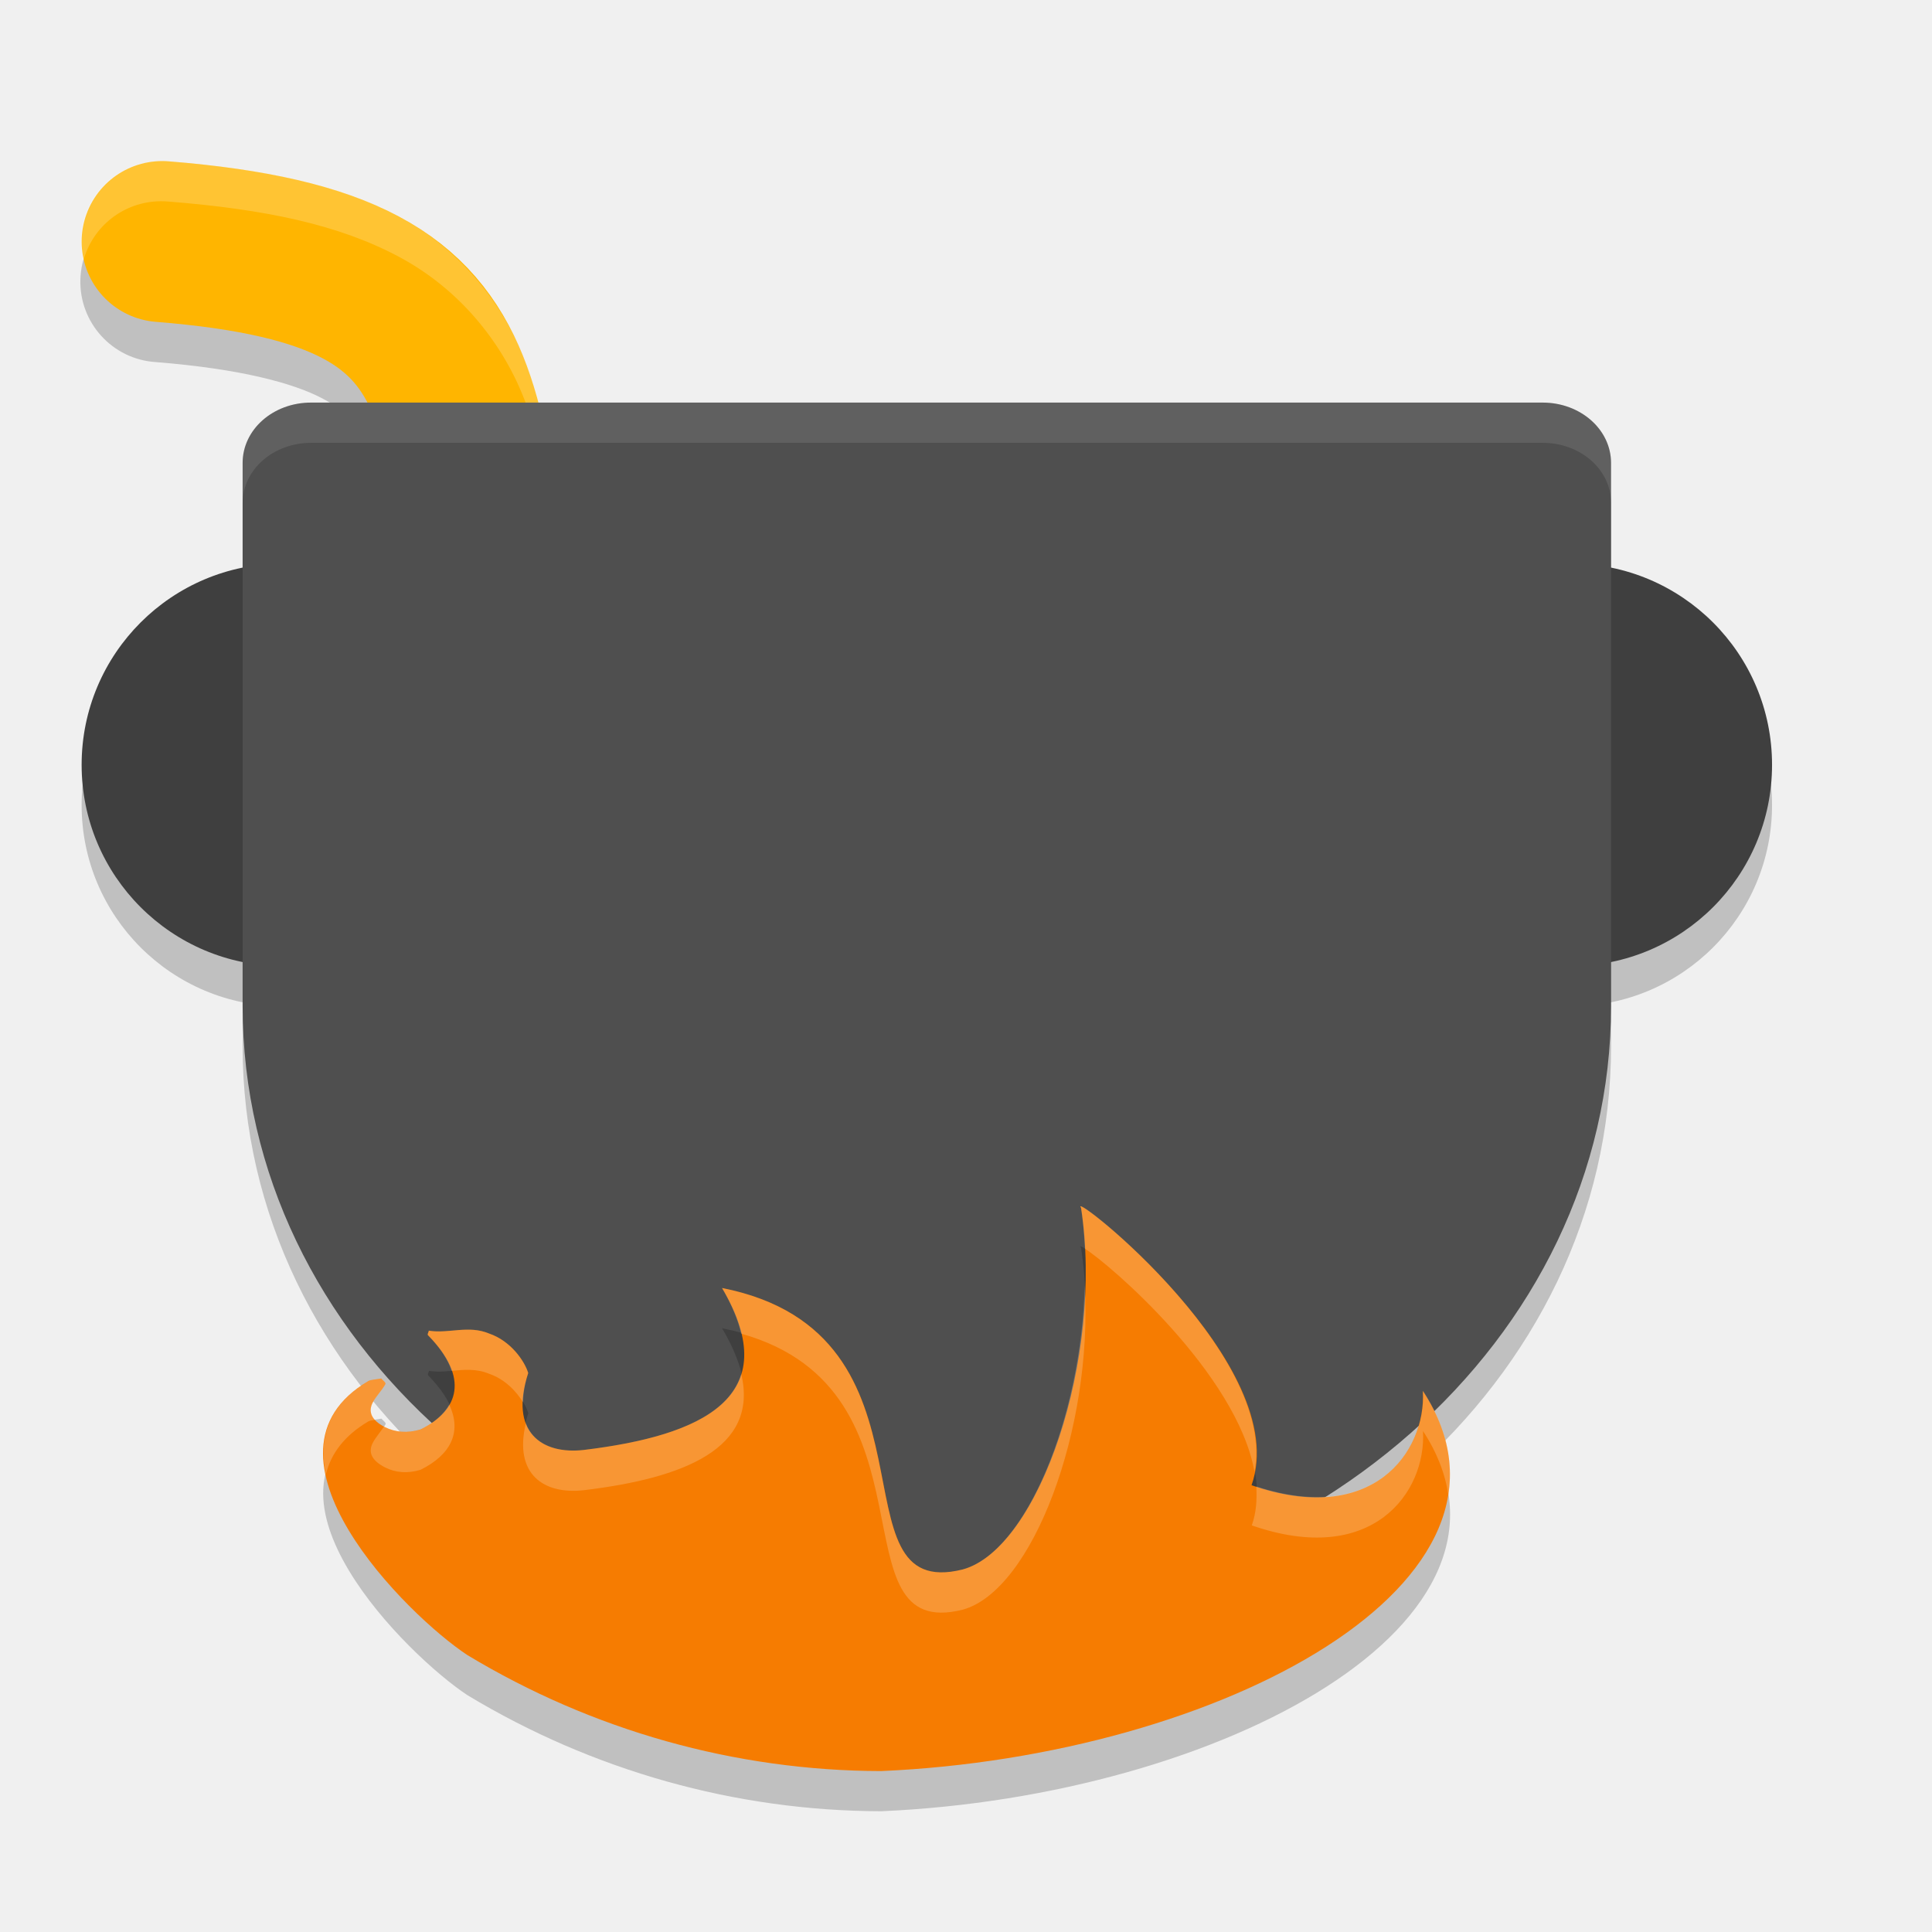
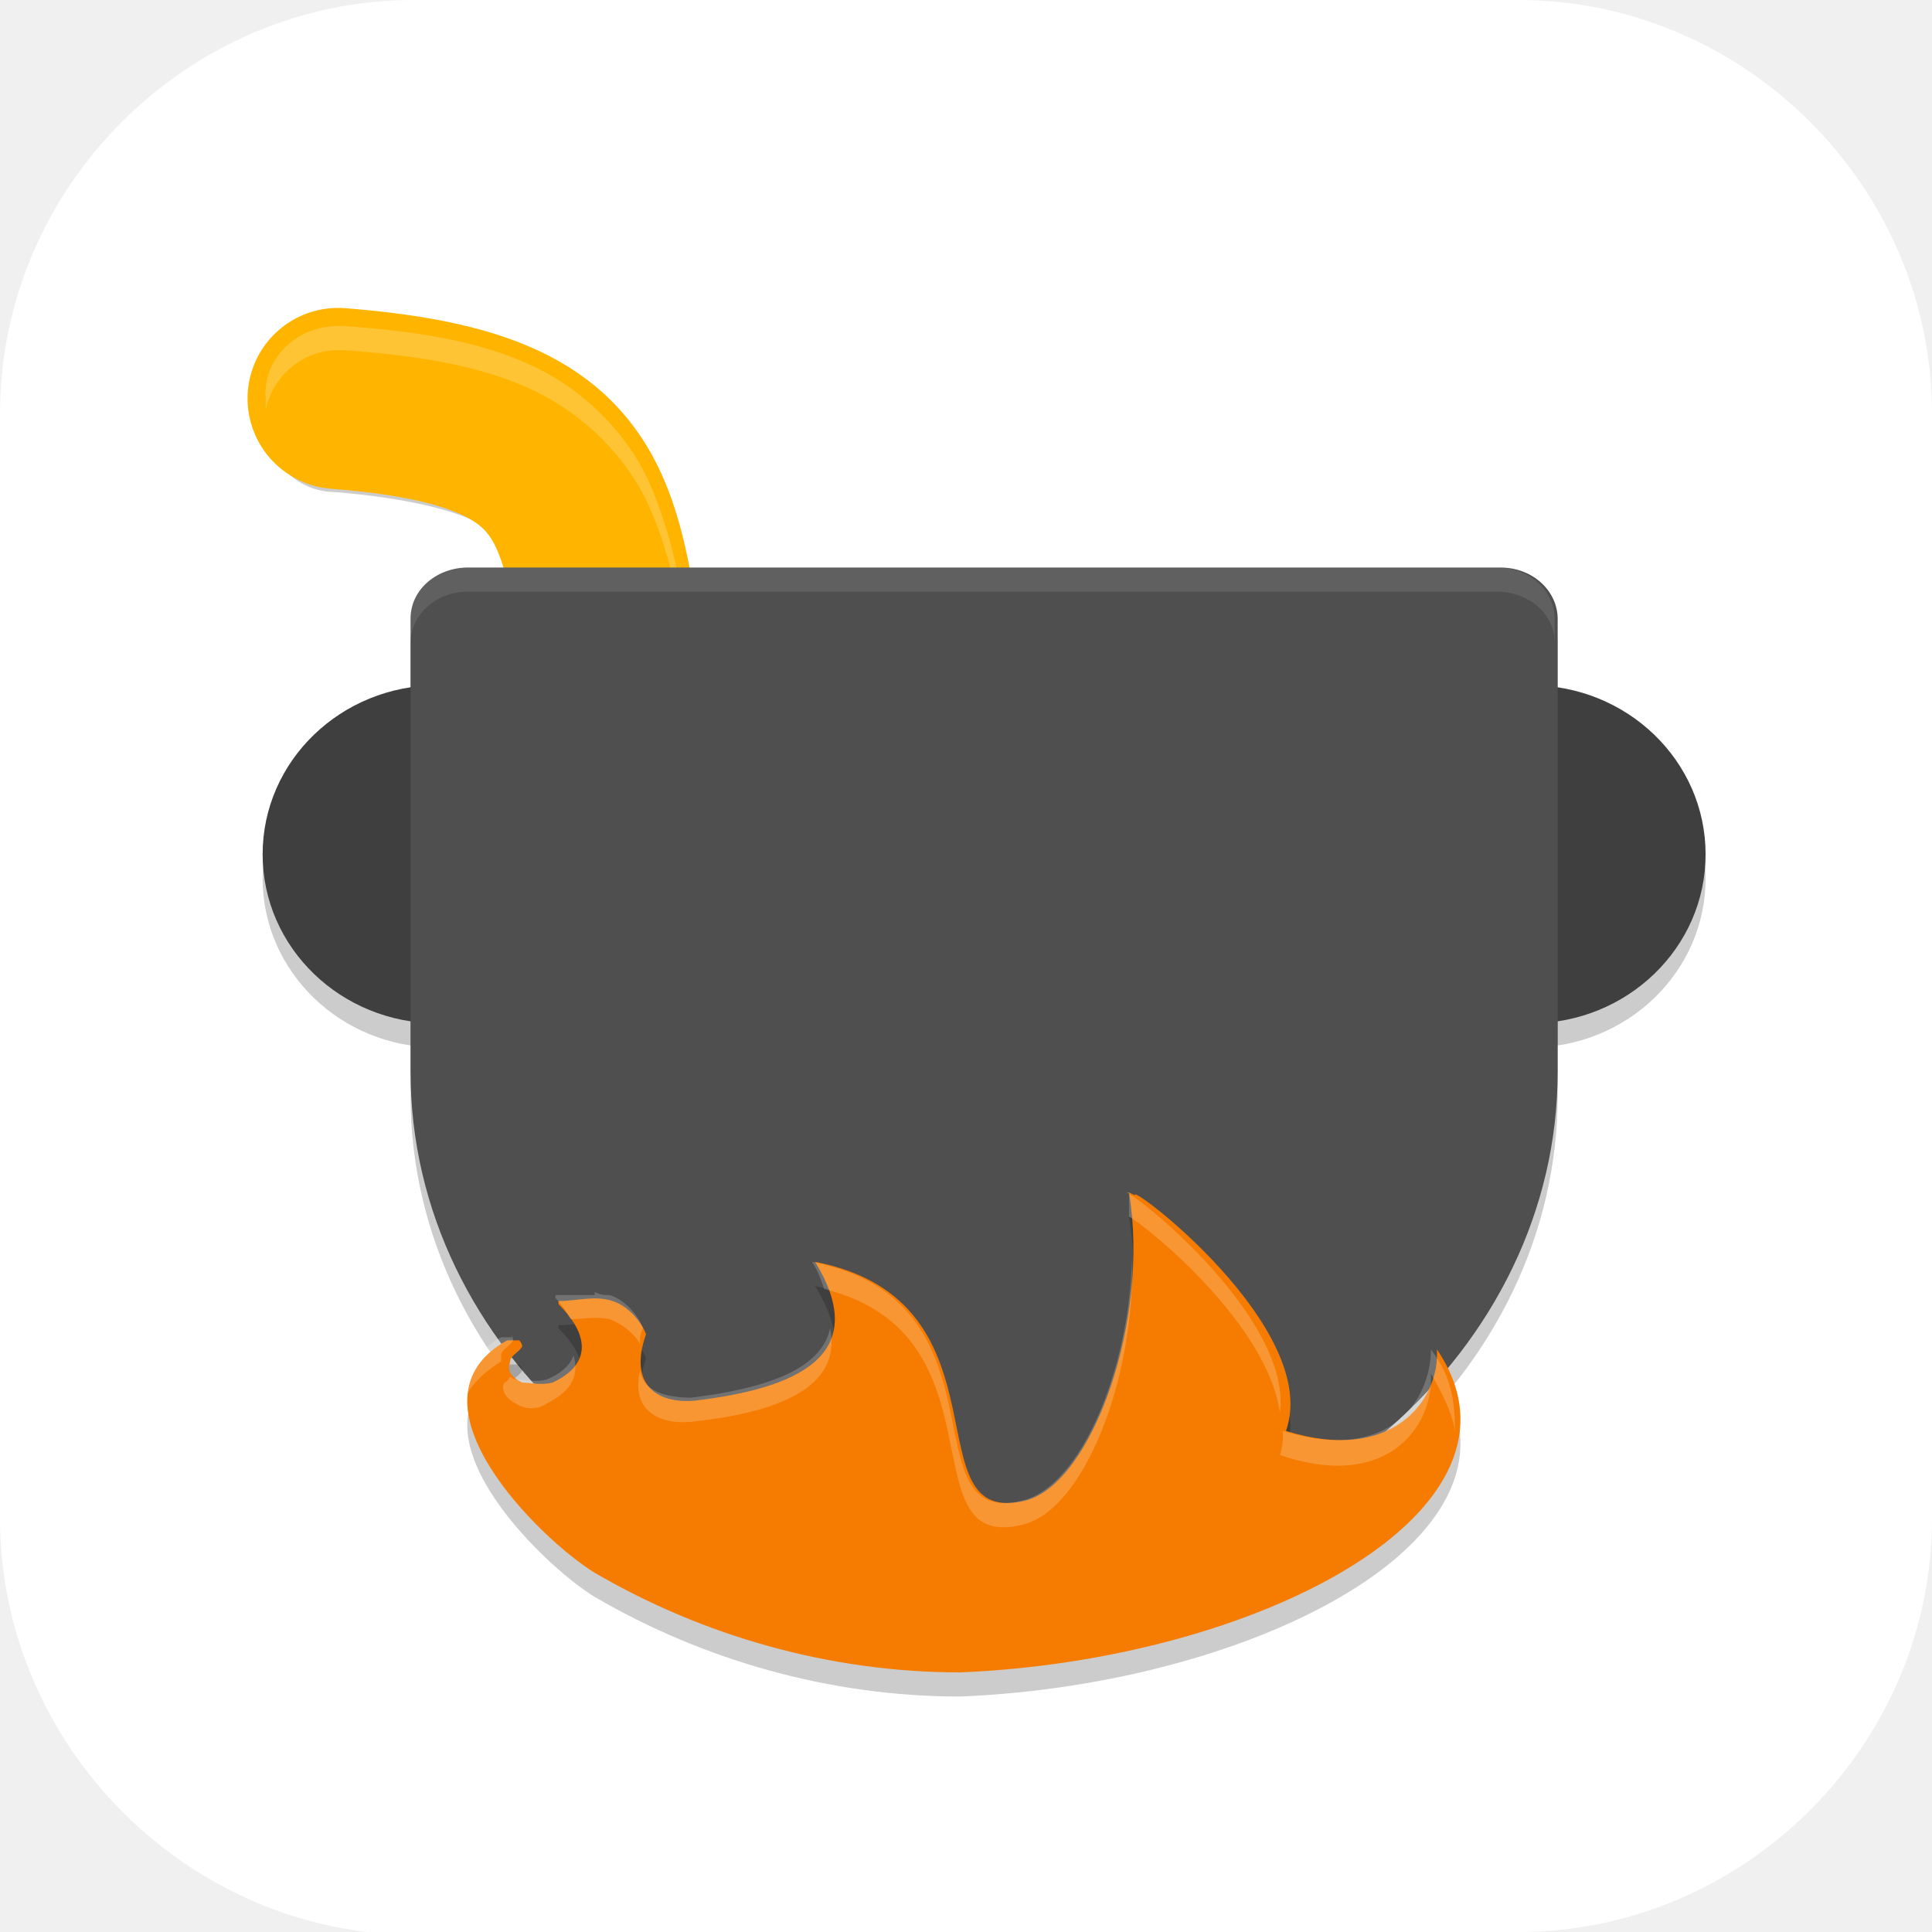
- <svg xmlns="http://www.w3.org/2000/svg" width="24" height="24" version="1">
-   <path style="opacity:0.2" d="m 3.864,5.501 c -0.471,0 -0.85,0.334 -0.85,0.75 V 13 A 8.5,7.5 0 0 0 11.514,20.5 8.5,7.5 0 0 0 20.013,13 V 6.251 c 0,-0.415 -0.379,-0.75 -0.85,-0.75 h -7.65 z" />
-   <path style="opacity:0.2" d="m 1.994,2.5 a 1,1 0 0 0 -0.059,1.998 c 1.064,0.085 1.719,0.264 2.078,0.456 0.359,0.192 0.481,0.349 0.628,0.713 0.295,0.728 0.343,2.337 0.903,4.577 A 1,1 0 1 0 7.484,9.759 C 6.98,7.745 7.049,6.284 6.495,4.916 6.218,4.232 5.697,3.585 4.953,3.189 4.21,2.792 3.3,2.6 2.093,2.504 a 1,1 0 0 0 -0.1,-0.004 z" />
-   <circle style="opacity:0.2" cx="19.513" cy="10.001" r="2.5" />
-   <circle style="opacity:0.2" cx="3.514" cy="10.001" r="2.5" />
-   <circle style="fill:#3f3f3f" cx="3.514" cy="9.501" r="2.5" />
-   <circle style="fill:#3f3f3f" cx="19.513" cy="9.501" r="2.5" />
-   <path style="fill:none;stroke:#ffb500;stroke-width:2;stroke-linecap:round" d="m 2.014,3.001 c 4.541,0.362 3.436,2.246 4.5,6.5" />
-   <path style="opacity:0.2;fill:#ffffff" d="m 1.994,2 a 1,1 0 0 0 -0.961,1.249 1,1 0 0 1 0.961,-0.749 1,1 0 0 1 0.1,0.004 c 1.207,0.096 2.116,0.288 2.86,0.685 0.744,0.396 1.265,1.043 1.542,1.727 0.554,1.368 0.485,2.828 0.988,4.843 a 1,1 0 0 1 0.005,0.021 1,1 0 0 0 -0.005,-0.521 C 6.98,7.244 7.049,5.784 6.495,4.416 6.218,3.732 5.697,3.085 4.953,2.689 4.21,2.292 3.3,2.1 2.093,2.004 a 1,1 0 0 0 -0.1,-0.004 z" />
-   <path style="fill:#4f4f4f" d="m 3.864,5.001 c -0.471,0 -0.85,0.334 -0.85,0.75 V 12.5 A 8.5,7.5 0 0 0 11.514,20 8.5,7.5 0 0 0 20.013,12.5 V 5.751 c 0,-0.415 -0.379,-0.75 -0.85,-0.75 h -7.65 z" />
-   <path style="opacity:0.2" d="m 13.429,15.5 c 0.287,1.872 -0.521,4.237 -1.468,4.496 -1.676,0.422 -0.126,-2.931 -2.991,-3.496 0.8,1.358 -0.252,1.835 -1.718,2.011 -0.523,0.059 -0.928,-0.221 -0.689,-0.956 -0.046,-0.151 -0.217,-0.399 -0.484,-0.49 -0.259,-0.109 -0.504,0.005 -0.75,-0.036 -0.002,0.021 -0.027,0.049 -0.004,0.063 0.503,0.517 0.385,0.924 -0.098,1.164 -0.164,0.05 -0.316,0.036 -0.445,-0.03 -0.175,-0.09 -0.205,-0.196 -0.15,-0.304 0.04,-0.077 0.114,-0.151 0.157,-0.228 0.012,-0.021 -0.032,-0.047 -0.051,-0.071 -0.054,0.011 -0.133,0.015 -0.16,0.032 -1.537,0.903 0.477,2.908 1.23,3.404 1.552,0.936 3.325,1.437 5.139,1.441 4.231,-0.185 8.276,-2.366 6.73,-4.722 0.043,0.764 -0.631,1.691 -2.128,1.171 0.526,-1.485 -2.271,-3.675 -2.121,-3.449 z" />
-   <path style="fill:#f67c01" d="m 13.429,15 c 0.287,1.872 -0.521,4.237 -1.468,4.496 -1.676,0.422 -0.126,-2.931 -2.991,-3.496 C 9.769,17.358 8.717,17.835 7.251,18.012 6.728,18.071 6.322,17.791 6.562,17.056 6.516,16.905 6.344,16.657 6.077,16.566 c -0.259,-0.109 -0.504,0.005 -0.75,-0.036 -0.002,0.021 -0.027,0.049 -0.004,0.063 0.503,0.517 0.385,0.924 -0.098,1.164 -0.164,0.05 -0.316,0.036 -0.445,-0.03 -0.175,-0.09 -0.205,-0.196 -0.15,-0.304 0.04,-0.077 0.114,-0.151 0.157,-0.228 0.012,-0.021 -0.032,-0.047 -0.051,-0.071 -0.054,0.011 -0.133,0.015 -0.16,0.032 -1.537,0.903 0.477,2.908 1.23,3.404 1.552,0.936 3.325,1.437 5.139,1.441 4.231,-0.185 8.276,-2.366 6.73,-4.722 0.043,0.764 -0.631,1.691 -2.128,1.171 0.526,-1.485 -2.271,-3.675 -2.121,-3.449 z" />
-   <path style="opacity:0.2;fill:#ffffff" d="m 13.433,14.986 c -0.012,-0.004 -0.014,5e-4 -0.005,0.015 0.026,0.167 0.04,0.338 0.049,0.511 0.301,0.186 1.888,1.55 2.107,2.771 0.264,-1.381 -1.977,-3.239 -2.151,-3.297 z m 0.042,0.989 c -0.045,1.634 -0.728,3.305 -1.516,3.521 -1.676,0.422 -0.126,-2.93 -2.991,-3.496 0.124,0.21 0.199,0.397 0.239,0.567 2.522,0.708 1.128,3.838 2.752,3.429 0.869,-0.238 1.618,-2.246 1.516,-4.021 z m -7.59,0.545 c -0.19,-0.016 -0.373,0.04 -0.558,0.01 -0.002,0.021 -0.027,0.049 -0.004,0.063 0.152,0.157 0.242,0.301 0.287,0.436 0.153,-0.014 0.307,-0.03 0.467,0.037 0.196,0.067 0.339,0.219 0.42,0.354 0.003,-0.107 0.019,-0.225 0.064,-0.364 -0.046,-0.151 -0.218,-0.399 -0.484,-0.49 -0.065,-0.027 -0.129,-0.041 -0.192,-0.046 z M 9.208,17.068 C 9.035,17.636 8.239,17.893 7.251,18.012 6.918,18.05 6.634,17.947 6.532,17.68 6.38,18.319 6.76,18.567 7.251,18.512 8.491,18.363 9.428,17.996 9.208,17.068 Z m -4.471,0.056 c -0.054,0.011 -0.132,0.015 -0.159,0.032 -0.507,0.298 -0.623,0.716 -0.53,1.16 0.061,-0.25 0.221,-0.478 0.53,-0.66 0.014,-0.009 0.053,-0.013 0.085,-0.018 -0.063,-0.068 -0.07,-0.141 -0.031,-0.216 0.04,-0.077 0.113,-0.151 0.156,-0.228 0.012,-0.021 -0.032,-0.048 -0.051,-0.071 z m 12.94,0.154 c 0.042,0.754 -0.615,1.664 -2.071,1.187 0.01,0.166 -8.5e-4,0.33 -0.056,0.484 1.497,0.52 2.17,-0.408 2.127,-1.172 0.176,0.268 0.276,0.534 0.315,0.795 0.068,-0.417 -0.026,-0.853 -0.315,-1.295 z M 5.581,17.448 c -0.069,0.121 -0.188,0.226 -0.355,0.31 -0.164,0.05 -0.316,0.036 -0.445,-0.031 -0.004,-0.002 -0.006,-0.005 -0.01,-0.007 -0.044,0.068 -0.104,0.134 -0.14,0.203 -0.056,0.108 -0.026,0.213 0.149,0.304 0.129,0.067 0.281,0.081 0.445,0.031 0.366,-0.182 0.52,-0.461 0.355,-0.81 z" />
-   <path style="opacity:0.1;fill:#ffffff" d="m 3.864,5.001 c -0.471,0 -0.85,0.334 -0.85,0.75 v 0.5 c 0,-0.415 0.379,-0.75 0.85,-0.75 h 7.65 7.65 c 0.471,0 0.85,0.334 0.85,0.75 V 5.751 c 0,-0.415 -0.379,-0.75 -0.85,-0.75 h -7.65 z" />
+ <svg xmlns="http://www.w3.org/2000/svg" id="_图层_1" version="1.1" viewBox="0 0 64 64" width="24" height="24">
+   <defs>
+     <style>
+       .st0 {
+         fill: #4f4f4f;
+       }
+ 
+       .st1, .st2, .st3, .st4 {
+         display: none;
+       }
+ 
+       .st1, .st5, .st6, .st7, .st8, .st4, .st9 {
+         isolation: isolate;
+       }
+ 
+       .st1, .st7, .st8, .st4 {
+         opacity: .2;
+       }
+ 
+       .st10 {
+         fill: #3f3f3f;
+       }
+ 
+       .st11 {
+         fill: #a64a1e;
+       }
+ 
+       .st12 {
+         fill: #d01818;
+       }
+ 
+       .st13, .st8, .st4, .st9 {
+         fill: #fff;
+       }
+ 
+       .st14 {
+         fill: none;
+         stroke: #ffb500;
+         stroke-linecap: round;
+         stroke-width: 6px;
+       }
+ 
+       .st15 {
+         fill: #f67c01;
+       }
+ 
+       .st16 {
+         fill: #cd5929;
+       }
+ 
+       .st2 {
+         fill: #dd2d2d;
+       }
+ 
+       .st17 {
+         fill: #d66f45;
+       }
+ 
+       .st5, .st9 {
+         opacity: .1;
+       }
+ 
+       .st6 {
+         opacity: .4;
+       }
+ 
+       .st18 {
+         fill: #7e9c38;
+       }
+ 
+       .st19 {
+         fill: #efc309;
+       }
+ 
+       .st20 {
+         fill: #e4e4e4;
+       }
+ 
+       .st21 {
+         fill: #f15555;
+       }
+ 
+       .st22 {
+         fill: #fdfdfd;
+       }
+     </style>
+   </defs>
+   <path class="st13" d="M47.5,64.1H13.8c-7.6,0-13.8-6.3-13.8-13.8V13.7C0,6.2,6.2,0,13.7,0h36.6c7.5,0,13.7,6.2,13.7,13.7v36.6c0,7.5-6.2,13.7-13.7,13.7h-2.9.1Z" />
+   <g class="st3">
+     <rect class="st7" x="8.5" y="32" width="47" height="14" rx="4" ry="4" />
+     <rect class="st12" x="8.5" y="31" width="47" height="14" rx="4" ry="4" />
+     <path class="st9" d="M12.5,31c-2.2,0-4,1.8-4,4v1c0-2.2,1.8-4,4-4h39c2.2,0,4,1.8,4,4v-1c0-2.2-1.8-4-4-4H12.5Z" />
+     <path class="st7" d="M32.5,5c-20,0-20,9-20,9v36l20,11,19-11V14s0-9-19-9Z" />
+     <path class="st21" d="M32.5,4C12.5,4,12.5,13,12.5,13v36l20,11,19-11V13s0-9-19-9Z" />
+     <path class="st7" d="M26.5,15v17h-14v14h14v11.7l6,3.3,6-3.5v-11.5h13v-14h-13V15l-6,7-6-7Z" />
+     <path class="st20" d="M26.5,14v17h-14v14h14v11.7l6,3.3,6-3.5v-11.5h13v-14h-13V14l-6,7-6-7Z" />
+     <path class="st10" d="M18.6,33.4c-1.9.8-3.1,2.6-3.1,4.6,0,2.8,2.2,5,5,5s5-2.2,5-5l-6.9-4.6ZM45.8,33.6l-7.3,4.4c0,2.8,2.2,5,5,5s5-2.2,5-5c0-1.8-1-3.5-2.7-4.4Z" />
+     <path class="st8" d="M32.5,4C12.5,4,12.5,13,12.5,13v1s0-9,20-9,19,9,19,9v-1s0-9-19-9Z" />
+   </g>
+   <g class="st3">
+     <path class="st1" d="M64.1,57.9V7.9c0-2-1.4-3.6-3.2-3.6H3.2c-1.8,0-3.2,1.6-3.2,3.6v50c0,2,1.4,3.6,3.2,3.6h57.7c1.8,0,3.2-1.6,3.2-3.6Z" />
+     <path class="st2" d="M64.1,56.5V6.5c0-2-1.4-3.6-3.2-3.6H3.2c-1.8,0-3.2,1.6-3.2,3.6v50c0,2,1.4,3.6,3.2,3.6h57.7c1.8,0,3.2-1.6,3.2-3.6Z" />
+     <path class="st6" d="M56.2,12.3h3.1c.7,0,1.3.6,1.3,1.4v3.7c0,.8-.6,1.4-1.3,1.4h-3.1c-.7,0-1.3-.6-1.3-1.4v-3.7c0-.8.6-1.4,1.3-1.4Z" />
+     <path class="st6" d="M56.2,44.2h3.1c.7,0,1.3.6,1.3,1.4v3.7c0,.8-.6,1.4-1.3,1.4h-3.1c-.7,0-1.3-.6-1.3-1.4v-3.7c0-.8.6-1.4,1.3-1.4Z" />
+     <path class="st6" d="M56.2,33.5h3.1c.7,0,1.3.6,1.3,1.4v3.7c0,.8-.6,1.4-1.3,1.4h-3.1c-.7,0-1.3-.6-1.3-1.4v-3.7c0-.8.6-1.4,1.3-1.4Z" />
+     <path class="st6" d="M56.2,22.9h3.1c.7,0,1.3.6,1.3,1.4v3.7c0,.8-.6,1.4-1.3,1.4h-3.1c-.7,0-1.3-.6-1.3-1.4v-3.7c0-.8.6-1.4,1.3-1.4Z" />
+     <path class="st5" d="M22.7,18.9c-.8,0-1,1.2-.9,2.1,0,8.3,0,16.5,0,24.8,0,1,1,1.4,1.6.8,5.7-4.2,14.1-8.4,19.8-12.7.6-.6.4-1.9-.3-2.2-5.7-4.2-14.1-8.4-19.8-12.6-.1,0-.2,0-.3,0h0Z" />
+     <path class="st10" d="M22.7,17.6c-.8,0-1,1.2-.9,2.1,0,8.3,0,16.5,0,24.8,0,1,1,1.4,1.6.8,5.7-4.2,14.1-8.4,19.8-12.7.6-.6.4-1.9-.3-2.2-5.7-4.2-14.1-8.4-19.8-12.6-.1,0-.2,0-.3,0h0Z" />
+     <path class="st6" d="M4.7,12.3h3.1c.7,0,1.3.6,1.3,1.4v3.7c0,.8-.6,1.4-1.3,1.4h-3.1c-.7,0-1.3-.6-1.3-1.4v-3.7c0-.8.6-1.4,1.3-1.4Z" />
+     <path class="st6" d="M4.7,44.2h3.1c.7,0,1.3.6,1.3,1.4v3.7c0,.8-.6,1.4-1.3,1.4h-3.1c-.7,0-1.3-.6-1.3-1.4v-3.7c0-.8.6-1.4,1.3-1.4Z" />
+     <path class="st6" d="M4.7,33.5h3.1c.7,0,1.3.6,1.3,1.4v3.7c0,.8-.6,1.4-1.3,1.4h-3.1c-.7,0-1.3-.6-1.3-1.4v-3.7c0-.8.6-1.4,1.3-1.4Z" />
+     <path class="st6" d="M4.7,22.9h3.1c.7,0,1.3.6,1.3,1.4v3.7c0,.8-.6,1.4-1.3,1.4h-3.1c-.7,0-1.3-.6-1.3-1.4v-3.7c0-.8.6-1.4,1.3-1.4Z" />
+     <path class="st4" d="M3.2,3c-1.8,0-3.2,1.6-3.2,3.6v1.3c0-2,1.4-3.6,3.2-3.6h57.7c1.8,0,3.2,1.6,3.2,3.6v-1.3c0-2-1.4-3.6-3.2-3.6H3.2Z" />
+   </g>
+   <g class="st3">
+     <path class="st7" d="M32.1,6.5s0,0-.1,0c0,0,0,0,0,0-1,0-2,.3-2.9.8l-17.5,10.2c-.9.5-1.6,1.2-2.1,2.1h0s0,0,0,0c0,0,0,0,0,.1h0c-.5.9-.8,1.9-.8,2.9v14.4l-1.2.8c-.9.5-.8,1.8.2,2.2l1,.5v2.5c0,1,.3,2,.8,2.9,0,0,0,.1.1.2h0c.2.3.4.6.6.8,0,0,0,0,.1.1,0,.1.2.2.3.3,0,0,.1.1.2.2,0,0,.2.2.3.2.2.1.4.3.5.4l11.2,6.5,1.3,2.8c.5,1,1.8,1,2.3,0l.3-.6,2.4,1.4c.9.5,1.8.8,2.9.8h0c1.1,0,2.1-.2,3.1-.8l8.1-4.7v.9c.3,1.1,1.7,1.4,2.4.6l4.3-5.3.6-.3,5.3,1.1c1.1.2,1.9-.9,1.3-1.9l-2-3.4c.3-.7.4-1.4.4-2.2v-3.3l.8-1.3c.4-.7,0-1.5-.8-1.8v-13.9c0-.2,0-.5,0-.7,0,0,0-.2,0-.2,0-.2,0-.3,0-.5,0-.1,0-.2,0-.3,0-.1,0-.2-.1-.3,0-.1,0-.2-.1-.3,0,0,0,0,0,0h0c-.1-.2-.2-.5-.4-.7h0c-.5-.8-1.2-1.6-2.1-2.1l-17.5-10.2c-.9-.5-1.8-.8-2.8-.8,0,0,0,0,0,0Z" />
+     <path class="st17" d="M32.1,5.6c0,0-.1,0-.2,0,0,0,0,0,0,0-1,0-2,.3-2.9.8l-17.5,10.2c-.9.5-1.7,1.3-2.2,2.3l10.8,13.1h23.5l10.9-13.1c-.5-.9-1.2-1.7-2.2-2.3l-17.5-10.2c-.9-.5-1.8-.8-2.8-.8,0,0,0,0,0,0h0Z" />
+     <path class="st16" d="M9.5,18.6c-.6.9-.9,2-.9,3.1v20.3c0,1,.3,2,.8,2.9h0s0,0,0,0c0,0,0,.1.1.2h0c.2.3.4.6.6.8,0,0,0,0,.1.1,0,.1.2.2.3.3,0,0,.1.1.2.2,0,0,.2.2.3.2.2.1.4.3.6.4l17.5,10.2c.9.5,2,.8,3.1.8v-12.6c0,0-.1-13.7-.1-13.7l-11.7-6.9-10.8-6.4Z" />
+     <path class="st11" d="M54.5,18.6l-10.8,6.4-11.7,6.9v13.7c0,0-.1,12.6-.1,12.6,1.1,0,2.1-.3,3.1-.8l17.5-10.2c.9-.5,1.6-1.2,2.1-2.1h0s0,0,0-.1c0,0,0,0,0,0h0c.5-.9.8-1.9.8-2.9v-20.3c0-.2,0-.5,0-.7,0,0,0-.2,0-.2,0-.2,0-.3,0-.4,0-.1,0-.2,0-.3,0-.1,0-.2-.1-.3,0-.1,0-.2-.1-.3,0,0,0,0,0,0h0c-.1-.2-.2-.5-.4-.7Z" />
+     <path class="st8" d="M32.1,5.6s0,0-.1,0c0,0,0,0,0,0-1,0-2,.3-2.9.8l-17.5,10.2c-.9.5-1.6,1.2-2.1,2.1h0s0,0,0,0c0,0,0,0,0,.1h0c-.5.9-.8,1.9-.8,2.9v.9c0-1,.3-2,.8-2.9h0s0,0,0-.1c0,0,0,0,0-.1h0c.5-.8,1.2-1.5,2.1-2.1L29,7.3c.9-.5,1.8-.8,2.9-.8,0,0,0,0,0,0,0,0,0,0,.1,0,0,0,0,0,0,0,1,0,2,.3,2.8.8l17.5,10.2c.9.5,1.6,1.2,2.1,2.1h0c.1.2.3.5.4.7h0s0,0,0,0c0,.1,0,.2.1.3,0,.1,0,.2.1.3,0,.1,0,.2,0,.3,0,.1,0,.3,0,.5,0,0,0,.2,0,.2,0,.2,0,.5,0,.7v-.9c0-.2,0-.5,0-.7,0,0,0-.2,0-.2,0-.2,0-.3,0-.5,0-.1,0-.2,0-.3,0-.1,0-.2-.1-.3,0-.1,0-.2-.1-.3,0,0,0,0,0,0h0c-.1-.2-.2-.5-.4-.7h0c-.5-.8-1.2-1.6-2.1-2.1l-17.5-10.2c-.9-.5-1.8-.8-2.8-.8,0,0,0,0,0,0Z" />
+     <path class="st7" d="M43.2,32.8c-.7,0-1.2.6-1.2,1.3v5.6l-5.7,3.4c-.9.5-.8,1.9.2,2.2l5.7,2.3.9,5.2,9.5-5.5c.9-.5,1.6-1.2,2.1-2.1h0s0,0,0-.1c0,0,0,0,0,0h0c0,0,0-.1.1-.2l-1.2-1.9,1.8-3.2v-3.1c-.2,0-.4,0-.6,0l-5.7,1-5-4.4c-.2-.2-.6-.4-.9-.4ZM10.8,33c-.7,0-1.3.6-1.3,1.3v2.2l-.9.6v3.5l.9.4v2.6c.1,1.1,1.6,1.5,2.3.6l1.7-2.1h2.6c1.1.2,1.9-.9,1.4-1.9l-1.6-1.9.8-1.7c.4-.9-.4-2-1.4-1.8l-2.1.4-1.4-1.8c-.2-.2-.6-.4-.9-.4ZM21.6,40.1c-.7,0-1.3.6-1.3,1.3v4.6l-3.2,3.1c-.3.3-.4.7-.4,1.1l2.7,1.6,2.3.7.4,1,4.7,2.8,1.6-3.5,4.8.2c1.1,0,1.7-1.4.9-2.2l-3.2-3.6.8-4.5c.2-.9-.6-1.8-1.6-1.6l-4.8,1.5-3.4-2.3c-.2-.1-.5-.2-.7-.2Z" />
+     <path class="st19" d="M43.2,31.9c-.7,0-1.3.6-1.3,1.3v5.6l-5.7,3.4c-.9.5-.8,1.9.2,2.3l5.7,2.3,1.2,6.9c.2,1.1,1.6,1.4,2.2.6l4.6-5.7,5.6,1.1c1.1.2,1.9-.9,1.3-1.9l-3.5-5.7,2.6-4.5c.5-.9-.3-2-1.4-1.8l-5.7,1-5-4.4c-.2-.2-.6-.4-.9-.4Z" />
+     <path class="st19" d="M21.6,39.2c-.7,0-1.3.6-1.3,1.3v4.6l-3.2,3.1c-.7.7-.4,1.9.6,2.2l4.1,1.2,2.3,5c.5,1,1.8,1,2.3,0l2.2-4.8,4.8.2c1.1,0,1.7-1.4.9-2.2l-3.2-3.6.8-4.5c.2-.9-.6-1.8-1.6-1.6l-4.8,1.5-3.4-2.3c-.2-.1-.5-.2-.7-.2Z" />
+     <path class="st19" d="M10.8,32.1c-.7,0-1.3.6-1.3,1.3v2.2l-2.1,1.4c-.9.5-.8,1.8.2,2.2l1.9.9v2.6c.1,1.1,1.6,1.5,2.3.6l1.7-2.1h2.6c1.1.2,1.9-.9,1.4-1.9l-1.6-1.9.8-1.7c.4-.9-.4-2-1.4-1.8l-2.1.4-1.4-1.8c-.2-.2-.6-.4-.9-.4Z" />
+     <path class="st8" d="M43.2,31.9c-.7,0-1.2.6-1.2,1.3v.9c0-.7.6-1.2,1.2-1.3.3,0,.7.1.9.4l5,4.4,5.7-1c.6-.1,1.2.2,1.4.8.3-.9-.4-1.9-1.4-1.7l-5.7,1-5-4.4c-.2-.2-.6-.4-.9-.4ZM10.8,32.1c-.7,0-1.3.6-1.3,1.3v.9c0-.7.6-1.3,1.3-1.3.3,0,.7.2.9.4l1.4,1.8,2.1-.4c.7-.1,1.2.2,1.5.8.4-.9-.5-1.9-1.5-1.7l-2.1.4-1.4-1.8c-.2-.2-.6-.4-.9-.4ZM9.5,35.5l-2.1,1.4c-.5.3-.7,1-.5,1.5,0-.2.2-.5.5-.6l2.1-1.4v-.9ZM16.1,37.7l-.3.6,1.6,1.9c0,0,0,.1,0,.2.1-.3.1-.7,0-1.1l-1.3-1.6ZM41.9,38.8l-5.7,3.4c-.6.3-.7,1-.5,1.5,0-.2.3-.5.5-.6l5.7-3.4v-.9ZM21.6,39.2c-.7,0-1.3.6-1.3,1.3v.9c0-.7.6-1.3,1.3-1.3.3,0,.5,0,.7.2l3.4,2.3,4.8-1.5c.7-.2,1.3.2,1.5.8v-.2c.3-.9-.6-1.8-1.5-1.6l-4.8,1.5-3.4-2.3c-.2-.1-.5-.2-.7-.2ZM9.5,40.9v1.7s0,0,0,0v-1.7s0,0,0,0ZM53.8,42.4l-.3.5,3.5,5.7c0,0,0,.1,0,.2.1-.3.1-.7,0-1.1l-3.2-5.3ZM20.3,45.1l-3.2,3.1c-.4.4-.5.9-.3,1.4,0-.2.1-.3.3-.5l3.2-3.1v-.9ZM31.3,46.3v.7c-.1,0,3,3.6,3,3.6.1.1.2.3.3.5.2-.4.1-1-.3-1.4l-3-3.4Z" />
+   </g>
+   <g class="st3">
+     <path class="st7" d="M32.8,6.5L4.8,26.5h4v26c0,1,.7,2,1.8,2h44.4c1.1,0,1.8-1,1.8-2v-26h4L32.8,6.5Z" />
+     <path class="st18" d="M32.8,5.5L4.8,25.5h4v26c0,1,.7,2,1.8,2h44.4c1.1,0,1.8-1,1.8-2v-26h4L32.8,5.5Z" />
+     <path class="st7" d="M33.8,28.5c-1.7,0-3,1.3-3,3s1.3,3,3,3,3-1.3,3-3-1.3-3-3-3ZM41.8,28.5c-1.7,0-3,1.3-3,3s1.3,3,3,3,3-1.3,3-3-1.3-3-3-3ZM49.8,28.5c-1.7,0-3,1.3-3,3s1.3,3,3,3,3-1.3,3-3-1.3-3-3-3ZM33.8,36.5c-1.7,0-3,1.3-3,3s1.3,3,3,3,3-1.3,3-3-1.3-3-3-3ZM41.8,36.5c-1.7,0-3,1.3-3,3s1.3,3,3,3,3-1.3,3-3-1.3-3-3-3ZM49.8,36.5c-1.7,0-3,1.3-3,3s1.3,3,3,3,3-1.3,3-3-1.3-3-3-3ZM33.8,44.5c-1.7,0-3,1.3-3,3s1.3,3,3,3,3-1.3,3-3-1.3-3-3-3ZM41.8,44.5c-1.7,0-3,1.3-3,3s1.3,3,3,3,3-1.3,3-3-1.3-3-3-3ZM49.8,44.5c-1.7,0-3,1.3-3,3s1.3,3,3,3,3-1.3,3-3-1.3-3-3-3Z" />
+     <path class="st22" d="M33.8,27.5c-1.7,0-3,1.3-3,3s1.3,3,3,3,3-1.3,3-3-1.3-3-3-3ZM41.8,27.5c-1.7,0-3,1.3-3,3s1.3,3,3,3,3-1.3,3-3-1.3-3-3-3ZM49.8,27.5c-1.7,0-3,1.3-3,3s1.3,3,3,3,3-1.3,3-3-1.3-3-3-3ZM33.8,35.5c-1.7,0-3,1.3-3,3s1.3,3,3,3,3-1.3,3-3-1.3-3-3-3ZM41.8,35.5c-1.7,0-3,1.3-3,3s1.3,3,3,3,3-1.3,3-3-1.3-3-3-3ZM49.8,35.5c-1.7,0-3,1.3-3,3s1.3,3,3,3,3-1.3,3-3-1.3-3-3-3ZM33.8,43.5c-1.7,0-3,1.3-3,3s1.3,3,3,3,3-1.3,3-3-1.3-3-3-3ZM41.8,43.5c-1.7,0-3,1.3-3,3s1.3,3,3,3,3-1.3,3-3-1.3-3-3-3ZM49.8,43.5c-1.7,0-3,1.3-3,3s1.3,3,3,3,3-1.3,3-3-1.3-3-3-3Z" />
+     <path class="st8" d="M32.8,5.5L4.8,25.5h1.4L32.8,6.5l26.6,19h1.4L32.8,5.5Z" />
+   </g>
+   <g>
+     <path class="st7" d="M11.2,11.6c-1.4,0-2.5,1.1-2.4,2.4,0,1.2,1,2.3,2.3,2.3,2.4.2,3.9.6,4.7,1,.8.4,1,.7,1.3,1.5.6,1.5.8,5.1,2,10,.3,1.3,1.7,2.1,3,1.7,1.3-.3,2.1-1.6,1.8-2.9-1.1-4.4-1-7.6-2.3-10.7s-1.9-3-3.6-3.9c-1.7-.9-3.8-1.3-6.6-1.5,0,0-.2,0-.2,0Z" />
+     <ellipse class="st7" cx="50.7" cy="29.1" rx="5.8" ry="5.6" />
+     <ellipse class="st7" cx="14.5" cy="29.1" rx="5.8" ry="5.6" />
+     <path class="st7" d="M15.5,19.6c-1,0-1.9.7-1.9,1.7v15c0,9.2,8.5,16.7,19,16.7h0c10.5,0,19-7.5,19-16.7h0v-15c0-.9-.8-1.7-1.9-1.7H15.5Z" />
+     <ellipse class="st10" cx="14.5" cy="28.3" rx="5.8" ry="5.6" />
+     <ellipse class="st10" cx="50.7" cy="28.3" rx="5.8" ry="5.6" />
+     <path class="st14" d="M11.2,13.2c10.3.8,7.8,4.9,10.2,14.3" />
+     <path class="st8" d="M11.2,10.8c-1.4,0-2.5,1.1-2.4,2.4,0,.1,0,.2,0,.4.2-1.1,1.2-2,2.4-2,0,0,.2,0,.2,0,2.8.2,4.9.6,6.6,1.5,1.7.9,3,2.4,3.6,3.9,1.3,3.1,1.1,6.3,2.3,10.7,0,0,0,.1,0,.2,0-.3,0-.6,0-1-1.1-4.4-1-7.6-2.3-10.7-.6-1.5-1.9-3-3.6-3.9-1.7-.9-3.8-1.3-6.6-1.5,0,0-.2,0-.2,0Z" />
+     <path class="st0" d="M15.5,18.8c-1,0-1.9.7-1.9,1.7v15c0,9.2,8.5,16.7,19,16.7h0c10.5,0,19-7.5,19-16.7h0v-15c0-.9-.8-1.7-1.9-1.7H15.5Z" />
+     <path class="st7" d="M37.4,40.3c.7,4.2-1.2,9.6-3.4,10.2-3.9,1-.3-6.6-7-7.9,1.9,3.1-.6,4.2-4,4.6-1.2.1-2.2-.5-1.6-2.2-.1-.3-.5-.9-1.1-1.1-.6-.2-1.2,0-1.8,0,0,0,0,.1,0,.1,1.2,1.2.9,2.1-.2,2.6-.4.1-.7,0-1,0-.4-.2-.5-.4-.4-.7,0-.2.3-.3.4-.5,0,0,0-.1-.1-.2-.1,0-.3,0-.4,0-3.6,2,1.1,6.6,2.9,7.7,3.6,2.1,7.8,3.3,12.1,3.3,9.9-.4,19.4-5.4,15.8-10.7.1,1.7-1.5,3.8-5,2.7,1.2-3.4-5.3-8.3-5-7.8h0Z" />
+     <path class="st15" d="M37.4,39.5c.7,4.2-1.2,9.6-3.4,10.2-3.9,1-.3-6.6-7-7.9,1.9,3.1-.6,4.2-4,4.6-1.2.1-2.2-.5-1.6-2.2-.1-.3-.5-.9-1.1-1.1-.6-.2-1.2,0-1.8,0,0,0,0,.1,0,.1,1.2,1.2.9,2.1-.2,2.6-.4.1-.7,0-1,0-.4-.2-.5-.4-.4-.7,0-.2.3-.3.4-.5,0,0,0-.1-.1-.2-.1,0-.3,0-.4,0-3.6,2,1.1,6.6,2.9,7.7,3.6,2.1,7.8,3.3,12.1,3.3,9.9-.4,19.4-5.4,15.8-10.7.1,1.7-1.5,3.8-5,2.7,1.2-3.4-5.3-8.3-5-7.8h0Z" />
+     <path class="st9" d="M15.5,18.8c-1,0-1.9.7-1.9,1.7v.8c0-.9.8-1.7,1.9-1.7h34.1c1,0,1.9.7,1.9,1.7v-.8c0-.9-.8-1.7-1.9-1.7H15.5Z" />
+     <path class="st8" d="M37.4,39.5s0,0,0,0c0,.3,0,.5,0,.8.7.4,4.6,3.6,5,6.5.4-3.1-4.7-7.2-5.1-7.3ZM37.5,41.7c-.1,3.7-1.7,7.5-3.6,8-3.9,1-.3-6.6-7-7.9.2.3.3.6.4.9,6.1,1.5,2.7,8.8,6.6,7.8,2-.5,3.7-4.8,3.6-8.8ZM19.7,42.9c-.4,0-.9,0-1.3,0,0,0,0,.1,0,.1.2.2.4.5.5.7.4,0,.8-.1,1.3,0,.5.2.8.5,1,.8,0-.2,0-.3.1-.5-.1-.3-.5-.9-1.1-1.1-.2,0-.3,0-.5-.1ZM27.5,44c-.3,1.4-2.2,2-4.6,2.3-.8,0-1.6-.2-1.7-.9-.3,1.3.6,1.8,1.7,1.7,2.8-.3,5-1.1,4.6-3.1ZM17,44.3c-.1,0-.3,0-.4,0-1.1.6-1.4,1.5-1.3,2.5,0-.6.5-1.2,1.3-1.7,0,0,0,0,0,0,0,0,0-.1,0-.2,0-.2.3-.3.4-.5,0,0,0-.1-.1-.2ZM47.4,44.7c0,1.7-1.4,3.8-4.9,2.7,0,.3,0,.5-.1.8,3.5,1.2,5.1-.9,5-2.7.4.7.7,1.3.8,1.9,0-.9-.1-1.8-.8-2.7ZM19,44.9c-.1.3-.4.6-.9.8-.4.1-.7,0-1,0,0,0-.1,0-.2-.1,0,0-.1.2-.2.2-.1.2,0,.5.4.7.3.2.7.2,1,0,.8-.4,1.1-.9.9-1.6Z" />
+   </g>
</svg>
